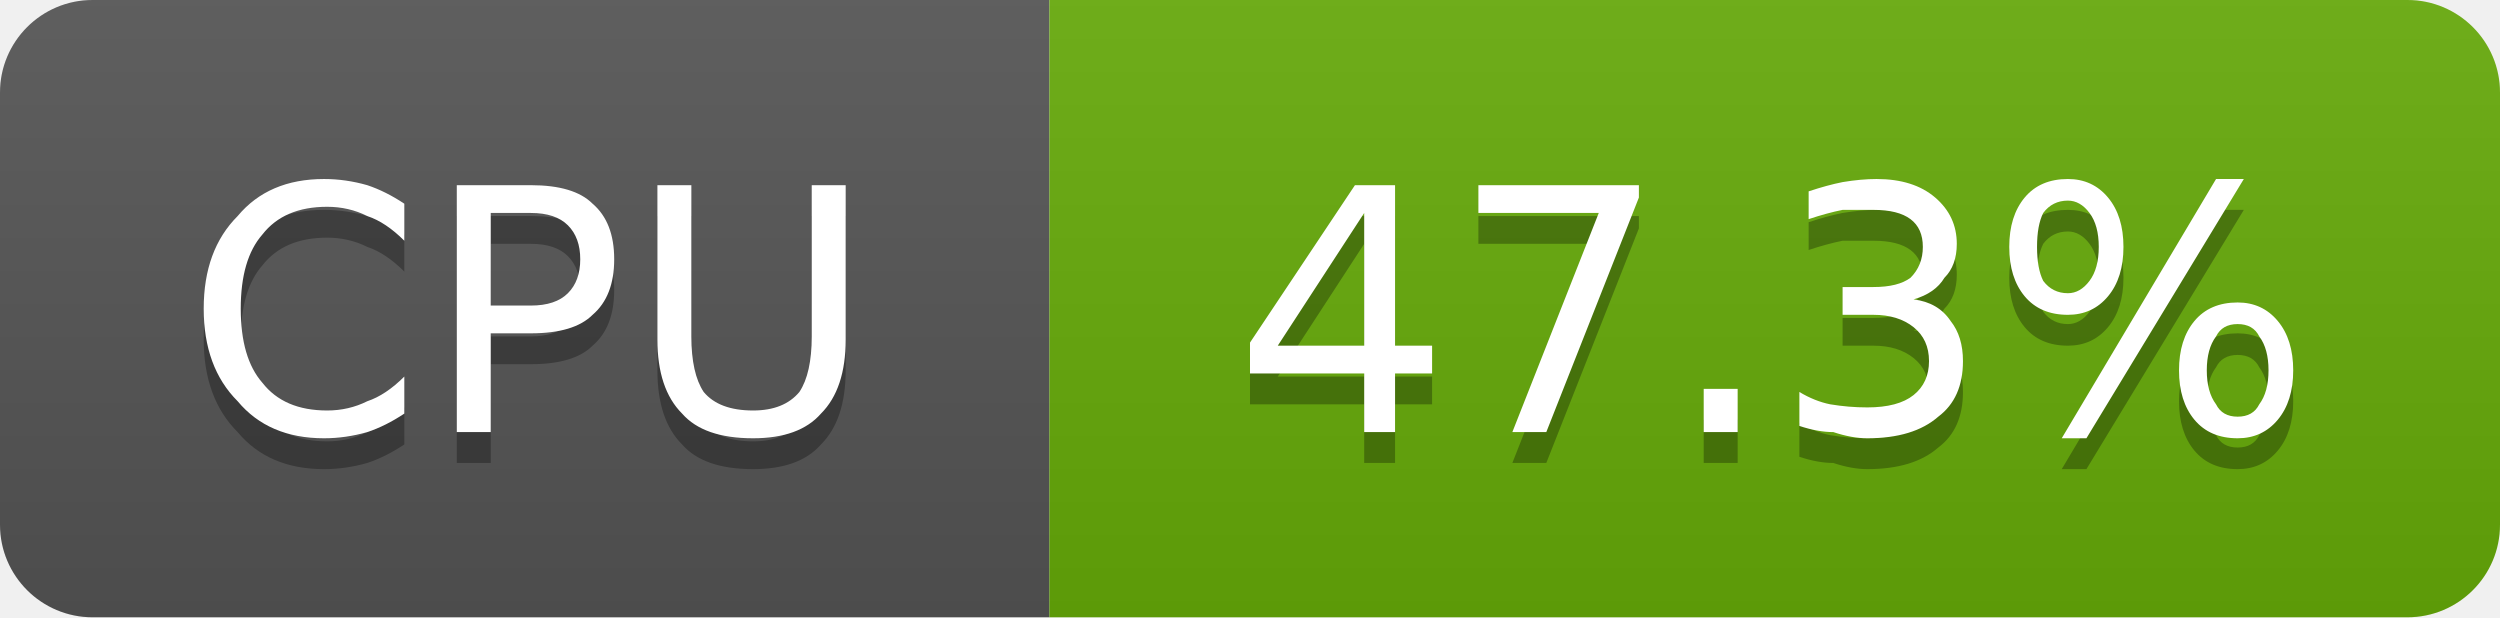
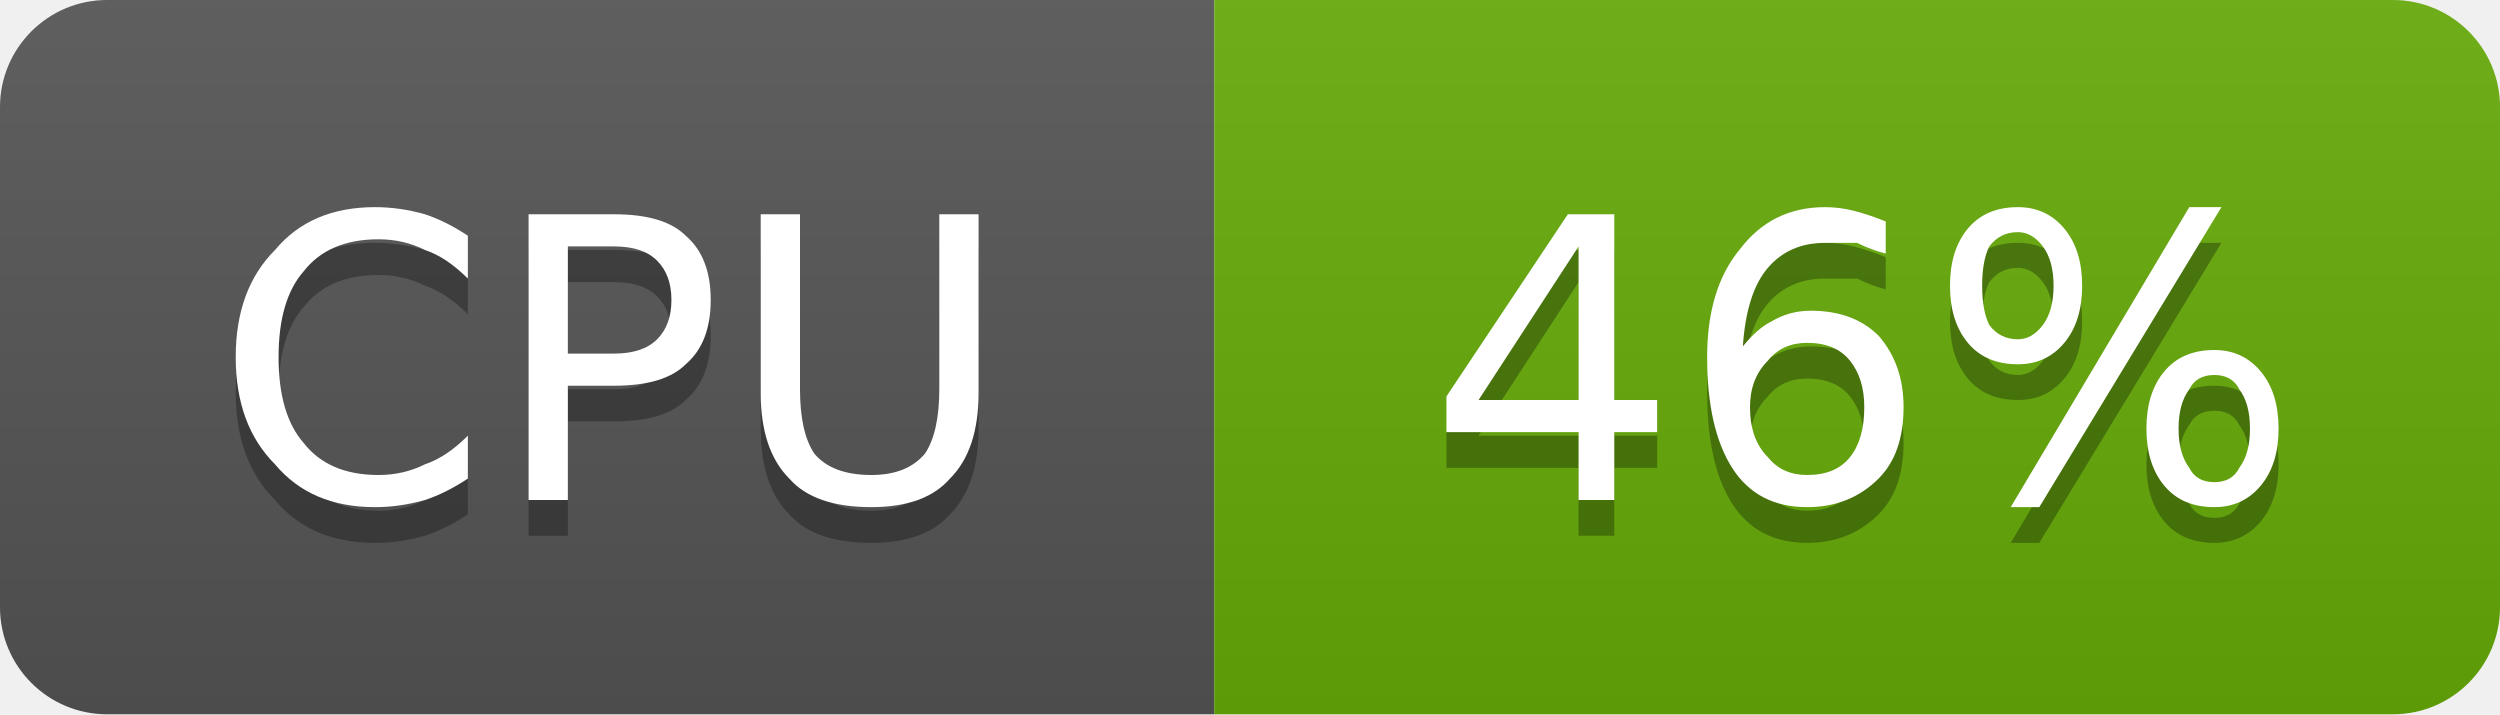
- <svg xmlns="http://www.w3.org/2000/svg" width="81" height="20" viewBox="0 0 81 20" role="img" aria-label="CPU: 47.3%">
+ <svg xmlns="http://www.w3.org/2000/svg" width="70" height="20" viewBox="0 0 70 20" role="img" aria-label="CPU: 46%">
  <linearGradient id="g-cluster_cpu_usage" x2="0" y2="100%">
    <stop offset="0" stop-color="#bbb" stop-opacity=".1" />
    <stop offset="1" stop-opacity=".1" />
  </linearGradient>
  <clipPath id="r-cluster_cpu_usage">
-     <rect width="81" height="20" rx="3" fill="#fff" />
+     <rect width="70" height="20" rx="3" fill="#fff" />
  </clipPath>
  <g clip-path="url(#r-cluster_cpu_usage)">
    <rect width="34" height="20" fill="#555" />
-     <rect x="34" width="47" height="20" fill="#67ac09" />
-     <rect width="81" height="20" fill="url(#g-cluster_cpu_usage)" />
+     <rect x="34" width="36" height="20" fill="#67ac09" />
+     <rect width="70" height="20" fill="url(#g-cluster_cpu_usage)" />
    <path transform="translate(0 1)" fill="#010101" fill-opacity=".3" d="M13.1 6.6L13.1 7.8Q12.5 7.2 11.9 7.0Q11.3 6.7 10.6 6.7Q9.2 6.7 8.5 7.6Q7.8 8.4 7.8 10.0Q7.8 11.6 8.5 12.4Q9.2 13.3 10.6 13.3Q11.3 13.3 11.9 13.0Q12.5 12.8 13.1 12.2L13.1 13.4Q12.5 13.8 11.9 14.0Q11.2 14.2 10.5 14.2Q8.7 14.2 7.7 13.0Q6.6 11.9 6.6 10.0Q6.6 8.1 7.7 7.0Q8.7 5.8 10.5 5.8Q11.2 5.8 11.9 6.0Q12.5 6.2 13.1 6.6ZM15.9 6.9L15.9 9.9L17.2 9.9Q18.0 9.9 18.4 9.5Q18.8 9.1 18.8 8.4Q18.8 7.7 18.4 7.3Q18.0 6.9 17.2 6.9L15.9 6.9ZM14.8 6.0L17.2 6.0Q18.6 6.0 19.2 6.6Q19.9 7.2 19.9 8.4Q19.9 9.6 19.2 10.2Q18.6 10.8 17.2 10.8L15.9 10.8L15.9 14.0L14.8 14.0L14.8 6.0ZM21.3 6.0L22.4 6.0L22.4 10.9Q22.4 12.1 22.8 12.7Q23.3 13.3 24.4 13.3Q25.4 13.3 25.9 12.7Q26.3 12.1 26.3 10.9L26.3 6.0L27.4 6.0L27.4 11.0Q27.4 12.6 26.6 13.4Q25.9 14.2 24.4 14.2Q22.8 14.2 22.1 13.4Q21.3 12.6 21.3 11.0L21.3 6.0Z" />
    <path fill="#fff" d="M13.1 6.6L13.1 7.8Q12.5 7.2 11.9 7.0Q11.3 6.7 10.6 6.7Q9.2 6.7 8.5 7.6Q7.8 8.4 7.8 10.0Q7.8 11.6 8.5 12.4Q9.2 13.3 10.6 13.3Q11.3 13.3 11.9 13.0Q12.5 12.8 13.1 12.2L13.1 13.4Q12.5 13.8 11.9 14.0Q11.2 14.2 10.5 14.2Q8.7 14.2 7.7 13.0Q6.6 11.9 6.6 10.0Q6.6 8.1 7.7 7.0Q8.7 5.8 10.5 5.8Q11.2 5.8 11.9 6.0Q12.5 6.2 13.1 6.6ZM15.9 6.9L15.9 9.9L17.2 9.9Q18.0 9.9 18.4 9.5Q18.8 9.1 18.8 8.4Q18.8 7.7 18.4 7.3Q18.0 6.9 17.2 6.9L15.9 6.9ZM14.8 6.0L17.2 6.0Q18.6 6.0 19.2 6.6Q19.9 7.2 19.9 8.4Q19.9 9.6 19.2 10.2Q18.6 10.8 17.2 10.8L15.9 10.8L15.9 14.0L14.8 14.0L14.8 6.0ZM21.3 6.0L22.4 6.0L22.4 10.9Q22.4 12.1 22.8 12.7Q23.3 13.3 24.4 13.3Q25.4 13.3 25.9 12.7Q26.3 12.1 26.3 10.9L26.3 6.0L27.4 6.0L27.4 11.0Q27.4 12.6 26.6 13.4Q25.9 14.2 24.4 14.2Q22.8 14.2 22.1 13.4Q21.3 12.6 21.3 11.0L21.3 6.0Z" />
-     <path transform="translate(0 1)" fill="#010101" fill-opacity=".3" d="M44.2 6.9L41.4 11.2L44.2 11.2L44.2 6.9ZM43.9 6.0L45.2 6.0L45.2 11.2L46.4 11.2L46.4 12.1L45.2 12.1L45.2 14.0L44.2 14.0L44.2 12.1L40.5 12.1L40.5 11.1L43.9 6.0ZM47.9 6.0L53.1 6.0L53.1 6.4L50.1 14.0L49.0 14.0L51.8 6.9L47.9 6.9L47.9 6.0ZM55.2 12.6L56.3 12.6L56.3 14.0L55.2 14.0L55.2 12.6ZM62.0 9.7Q62.8 9.8 63.2 10.4Q63.6 10.9 63.6 11.7Q63.6 12.9 62.8 13.5Q62.0 14.2 60.5 14.2Q60.0 14.2 59.4 14.0Q58.9 14.0 58.3 13.8L58.3 12.7Q58.8 13.0 59.3 13.1Q59.9 13.2 60.5 13.2Q61.5 13.2 62.0 12.8Q62.5 12.4 62.5 11.7Q62.5 11.0 62.0 10.6Q61.5 10.2 60.7 10.2L59.7 10.2L59.7 9.3L60.7 9.3Q61.5 9.3 61.9 9.0Q62.3 8.6 62.3 8.0Q62.3 7.4 61.9 7.1Q61.5 6.8 60.7 6.8Q60.2 6.8 59.7 6.8Q59.2 6.9 58.6 7.1L58.6 6.2Q59.2 6.0 59.7 5.9Q60.3 5.8 60.8 5.8Q62.0 5.8 62.7 6.4Q63.4 7.0 63.4 7.9Q63.4 8.6 63.0 9.0Q62.7 9.5 62.0 9.7ZM72.5 10.5Q72.0 10.5 71.8 10.9Q71.5 11.3 71.5 12.0Q71.5 12.7 71.8 13.1Q72.0 13.5 72.5 13.5Q73.0 13.5 73.2 13.1Q73.5 12.7 73.5 12.0Q73.5 11.3 73.2 10.9Q73.0 10.5 72.5 10.5ZM72.5 9.8Q73.3 9.8 73.8 10.4Q74.3 11.0 74.3 12.0Q74.3 13.0 73.8 13.6Q73.3 14.2 72.5 14.2Q71.6 14.2 71.1 13.6Q70.6 13.0 70.6 12.0Q70.6 11.0 71.1 10.4Q71.6 9.8 72.5 9.8ZM67.0 6.5Q66.5 6.5 66.2 6.9Q66.0 7.3 66.0 8.0Q66.0 8.7 66.2 9.1Q66.5 9.5 67.0 9.5Q67.4 9.5 67.7 9.1Q68.0 8.7 68.0 8.0Q68.0 7.3 67.7 6.9Q67.4 6.5 67.0 6.5ZM71.8 5.8L72.7 5.8L67.6 14.2L66.8 14.2L71.8 5.8ZM67.0 5.8Q67.8 5.8 68.3 6.4Q68.8 7.0 68.8 8.0Q68.8 9.0 68.3 9.6Q67.8 10.2 67.0 10.2Q66.1 10.2 65.6 9.6Q65.1 9.0 65.1 8.0Q65.1 7.0 65.6 6.4Q66.1 5.8 67.0 5.8Z" />
-     <path fill="#fff" d="M44.2 6.9L41.4 11.2L44.2 11.2L44.2 6.9ZM43.9 6.0L45.2 6.0L45.2 11.2L46.4 11.2L46.4 12.1L45.2 12.1L45.2 14.0L44.2 14.0L44.2 12.1L40.5 12.1L40.5 11.1L43.9 6.0ZM47.9 6.0L53.1 6.0L53.1 6.4L50.1 14.0L49.0 14.0L51.8 6.9L47.9 6.9L47.9 6.0ZM55.2 12.6L56.3 12.6L56.3 14.0L55.2 14.0L55.2 12.6ZM62.0 9.7Q62.8 9.8 63.2 10.4Q63.6 10.9 63.6 11.7Q63.6 12.9 62.8 13.5Q62.0 14.2 60.5 14.2Q60.0 14.2 59.4 14.0Q58.9 14.0 58.3 13.8L58.3 12.7Q58.8 13.0 59.3 13.1Q59.9 13.2 60.5 13.2Q61.5 13.2 62.0 12.8Q62.5 12.4 62.5 11.7Q62.5 11.0 62.0 10.6Q61.5 10.2 60.7 10.2L59.7 10.2L59.7 9.3L60.7 9.3Q61.5 9.3 61.9 9.0Q62.3 8.6 62.3 8.0Q62.3 7.4 61.9 7.1Q61.5 6.8 60.7 6.8Q60.2 6.8 59.7 6.8Q59.2 6.9 58.6 7.1L58.6 6.2Q59.2 6.0 59.7 5.9Q60.3 5.8 60.8 5.8Q62.0 5.8 62.7 6.4Q63.4 7.0 63.4 7.9Q63.4 8.6 63.0 9.0Q62.7 9.5 62.0 9.7ZM72.5 10.5Q72.0 10.5 71.8 10.9Q71.5 11.3 71.5 12.0Q71.5 12.7 71.8 13.1Q72.0 13.5 72.5 13.5Q73.0 13.5 73.2 13.1Q73.5 12.7 73.5 12.0Q73.5 11.3 73.2 10.9Q73.0 10.5 72.5 10.5ZM72.5 9.8Q73.3 9.8 73.8 10.4Q74.3 11.0 74.3 12.0Q74.3 13.0 73.8 13.6Q73.3 14.2 72.5 14.2Q71.6 14.2 71.1 13.6Q70.6 13.0 70.6 12.0Q70.6 11.0 71.1 10.4Q71.6 9.8 72.5 9.8ZM67.0 6.5Q66.5 6.5 66.2 6.9Q66.0 7.3 66.0 8.0Q66.0 8.7 66.2 9.1Q66.5 9.5 67.0 9.5Q67.4 9.5 67.7 9.1Q68.0 8.7 68.0 8.0Q68.0 7.3 67.7 6.9Q67.4 6.5 67.0 6.5ZM71.8 5.8L72.7 5.8L67.6 14.2L66.8 14.2L71.8 5.8ZM67.0 5.8Q67.8 5.8 68.3 6.4Q68.8 7.0 68.8 8.0Q68.8 9.0 68.3 9.6Q67.8 10.2 67.0 10.2Q66.1 10.2 65.6 9.6Q65.1 9.0 65.1 8.0Q65.1 7.0 65.6 6.4Q66.1 5.8 67.0 5.8Z" />
+     <path transform="translate(0 1)" fill="#010101" fill-opacity=".3" d="M44.2 6.9L41.4 11.2L44.2 11.2L44.2 6.9ZM43.9 6.0L45.2 6.0L45.2 11.2L46.4 11.2L46.4 12.1L45.2 12.1L45.2 14.0L44.2 14.0L44.2 12.1L40.5 12.1L40.5 11.1L43.9 6.0ZM50.6 9.6Q49.9 9.6 49.5 10.1Q49.0 10.6 49.0 11.4Q49.0 12.3 49.5 12.8Q49.9 13.3 50.6 13.3Q51.4 13.3 51.8 12.8Q52.2 12.3 52.2 11.4Q52.2 10.6 51.8 10.1Q51.4 9.6 50.6 9.6ZM52.8 6.2L52.8 7.1Q52.4 7.0 52.0 6.8Q51.5 6.8 51.1 6.8Q50.1 6.8 49.5 7.5Q48.9 8.2 48.8 9.7Q49.2 9.2 49.6 9.0Q50.1 8.7 50.7 8.7Q51.9 8.7 52.6 9.4Q53.3 10.2 53.3 11.4Q53.3 12.7 52.6 13.4Q51.8 14.2 50.6 14.2Q49.2 14.2 48.5 13.1Q47.8 12.0 47.8 10.0Q47.8 8.1 48.7 7.0Q49.6 5.8 51.1 5.8Q51.5 5.8 51.9 5.9Q52.3 6.0 52.8 6.2ZM62.0 10.5Q61.5 10.5 61.3 10.9Q61.0 11.3 61.0 12.0Q61.0 12.7 61.3 13.1Q61.5 13.5 62.0 13.5Q62.5 13.5 62.7 13.1Q63.0 12.7 63.0 12.0Q63.0 11.3 62.7 10.9Q62.5 10.5 62.0 10.5ZM62.0 9.8Q62.8 9.8 63.3 10.4Q63.8 11.0 63.8 12.0Q63.8 13.0 63.3 13.6Q62.8 14.2 62.0 14.2Q61.1 14.2 60.6 13.6Q60.1 13.0 60.1 12.0Q60.1 11.0 60.6 10.4Q61.1 9.8 62.0 9.8ZM56.5 6.5Q56.0 6.5 55.7 6.9Q55.5 7.3 55.5 8.0Q55.5 8.7 55.7 9.1Q56.0 9.5 56.5 9.5Q56.9 9.5 57.2 9.1Q57.5 8.7 57.5 8.0Q57.5 7.3 57.2 6.9Q56.9 6.5 56.5 6.5ZM61.3 5.8L62.2 5.8L57.1 14.2L56.3 14.2L61.3 5.8ZM56.5 5.8Q57.3 5.8 57.8 6.4Q58.3 7.0 58.3 8.0Q58.3 9.0 57.8 9.6Q57.3 10.2 56.5 10.2Q55.6 10.2 55.1 9.6Q54.6 9.0 54.6 8.0Q54.6 7.0 55.1 6.4Q55.6 5.8 56.5 5.8Z" />
+     <path fill="#fff" d="M44.2 6.9L41.4 11.2L44.2 11.2L44.2 6.9ZM43.9 6.0L45.2 6.0L45.2 11.2L46.4 11.2L46.4 12.1L45.2 12.1L45.2 14.0L44.2 14.0L44.2 12.1L40.5 12.1L40.5 11.1L43.9 6.0ZM50.6 9.6Q49.9 9.6 49.5 10.1Q49.0 10.6 49.0 11.4Q49.0 12.3 49.5 12.8Q49.9 13.3 50.6 13.3Q51.4 13.3 51.8 12.8Q52.2 12.3 52.2 11.4Q52.2 10.6 51.8 10.1Q51.4 9.6 50.6 9.6ZM52.8 6.2L52.8 7.1Q52.4 7.0 52.0 6.8Q51.5 6.8 51.1 6.8Q50.1 6.8 49.5 7.5Q48.9 8.2 48.8 9.7Q49.2 9.2 49.6 9.0Q50.1 8.7 50.7 8.7Q51.9 8.7 52.6 9.4Q53.3 10.2 53.3 11.4Q53.3 12.7 52.6 13.4Q51.8 14.2 50.6 14.2Q49.2 14.2 48.5 13.1Q47.8 12.0 47.8 10.0Q47.8 8.1 48.7 7.0Q49.6 5.8 51.1 5.8Q51.5 5.8 51.9 5.9Q52.3 6.0 52.8 6.2ZM62.0 10.5Q61.5 10.5 61.3 10.9Q61.0 11.3 61.0 12.0Q61.0 12.7 61.3 13.1Q61.5 13.5 62.0 13.5Q62.5 13.5 62.7 13.1Q63.0 12.7 63.0 12.0Q63.0 11.3 62.7 10.9Q62.5 10.5 62.0 10.5ZM62.0 9.8Q62.8 9.8 63.3 10.4Q63.8 11.0 63.8 12.0Q63.8 13.0 63.3 13.6Q62.8 14.2 62.0 14.2Q61.1 14.2 60.6 13.6Q60.1 13.0 60.1 12.0Q60.1 11.0 60.6 10.4Q61.1 9.8 62.0 9.8ZM56.5 6.5Q56.0 6.5 55.7 6.9Q55.5 7.3 55.5 8.0Q55.5 8.7 55.7 9.1Q56.0 9.5 56.5 9.5Q56.9 9.5 57.2 9.1Q57.5 8.7 57.5 8.0Q57.5 7.3 57.2 6.9Q56.9 6.5 56.5 6.5ZM61.3 5.8L62.2 5.8L57.1 14.2L56.3 14.2L61.3 5.8ZM56.5 5.8Q57.3 5.8 57.8 6.4Q58.3 7.0 58.3 8.0Q58.3 9.0 57.8 9.6Q57.3 10.2 56.5 10.2Q55.6 10.2 55.1 9.6Q54.6 9.0 54.6 8.0Q54.6 7.0 55.1 6.4Q55.6 5.8 56.5 5.8Z" />
  </g>
</svg>
